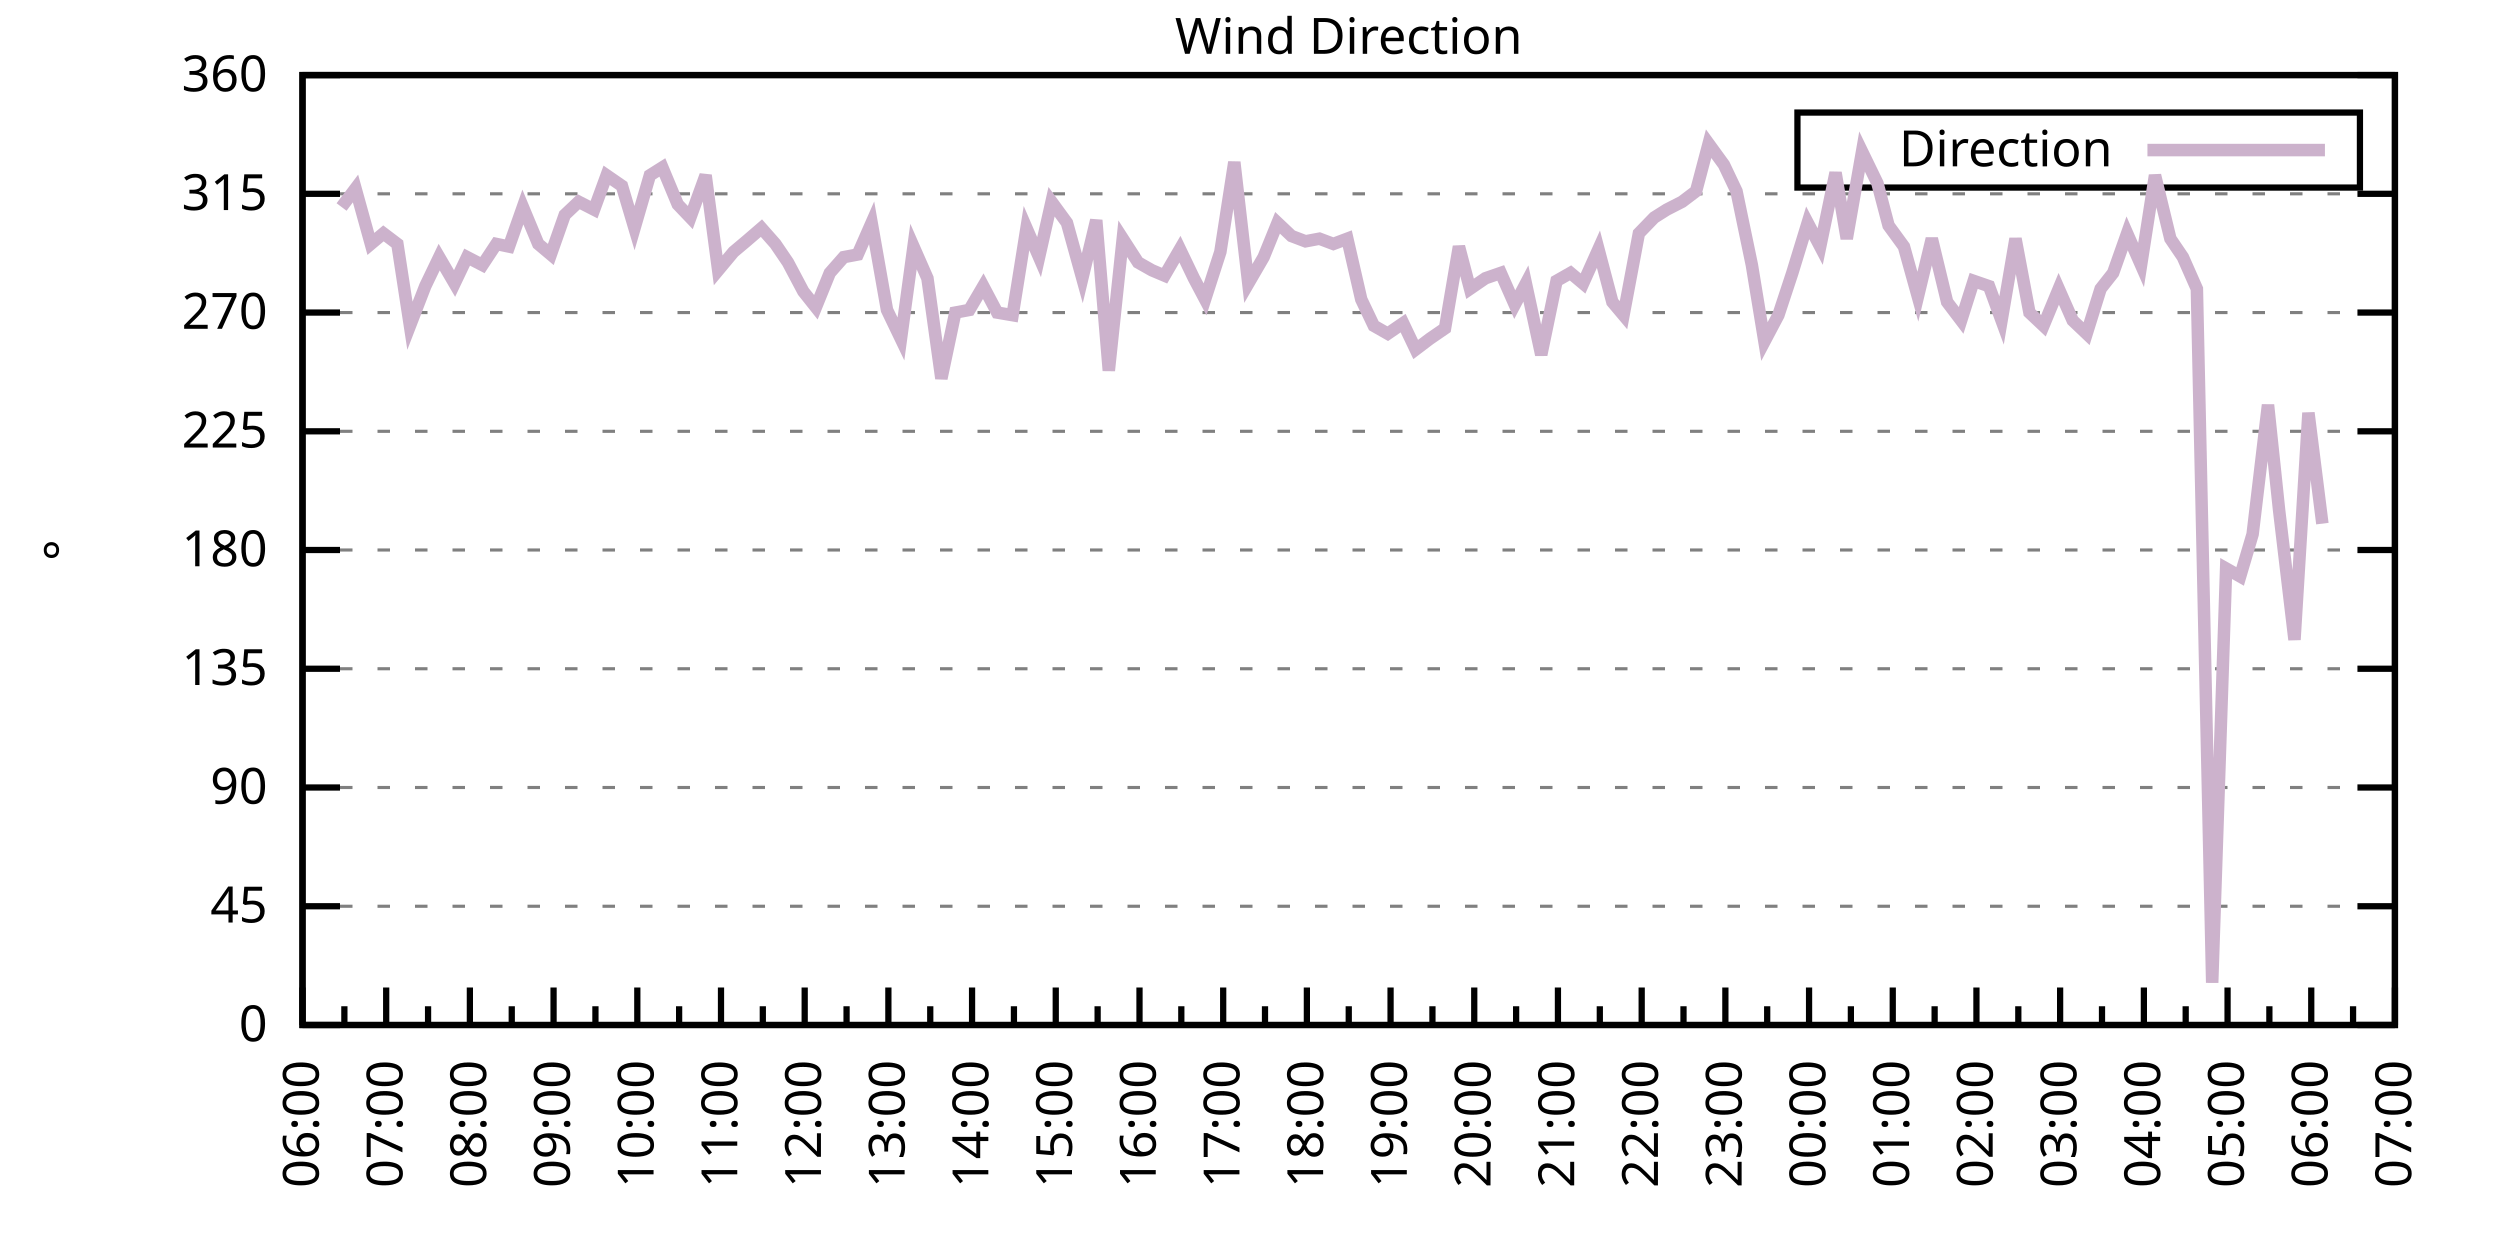
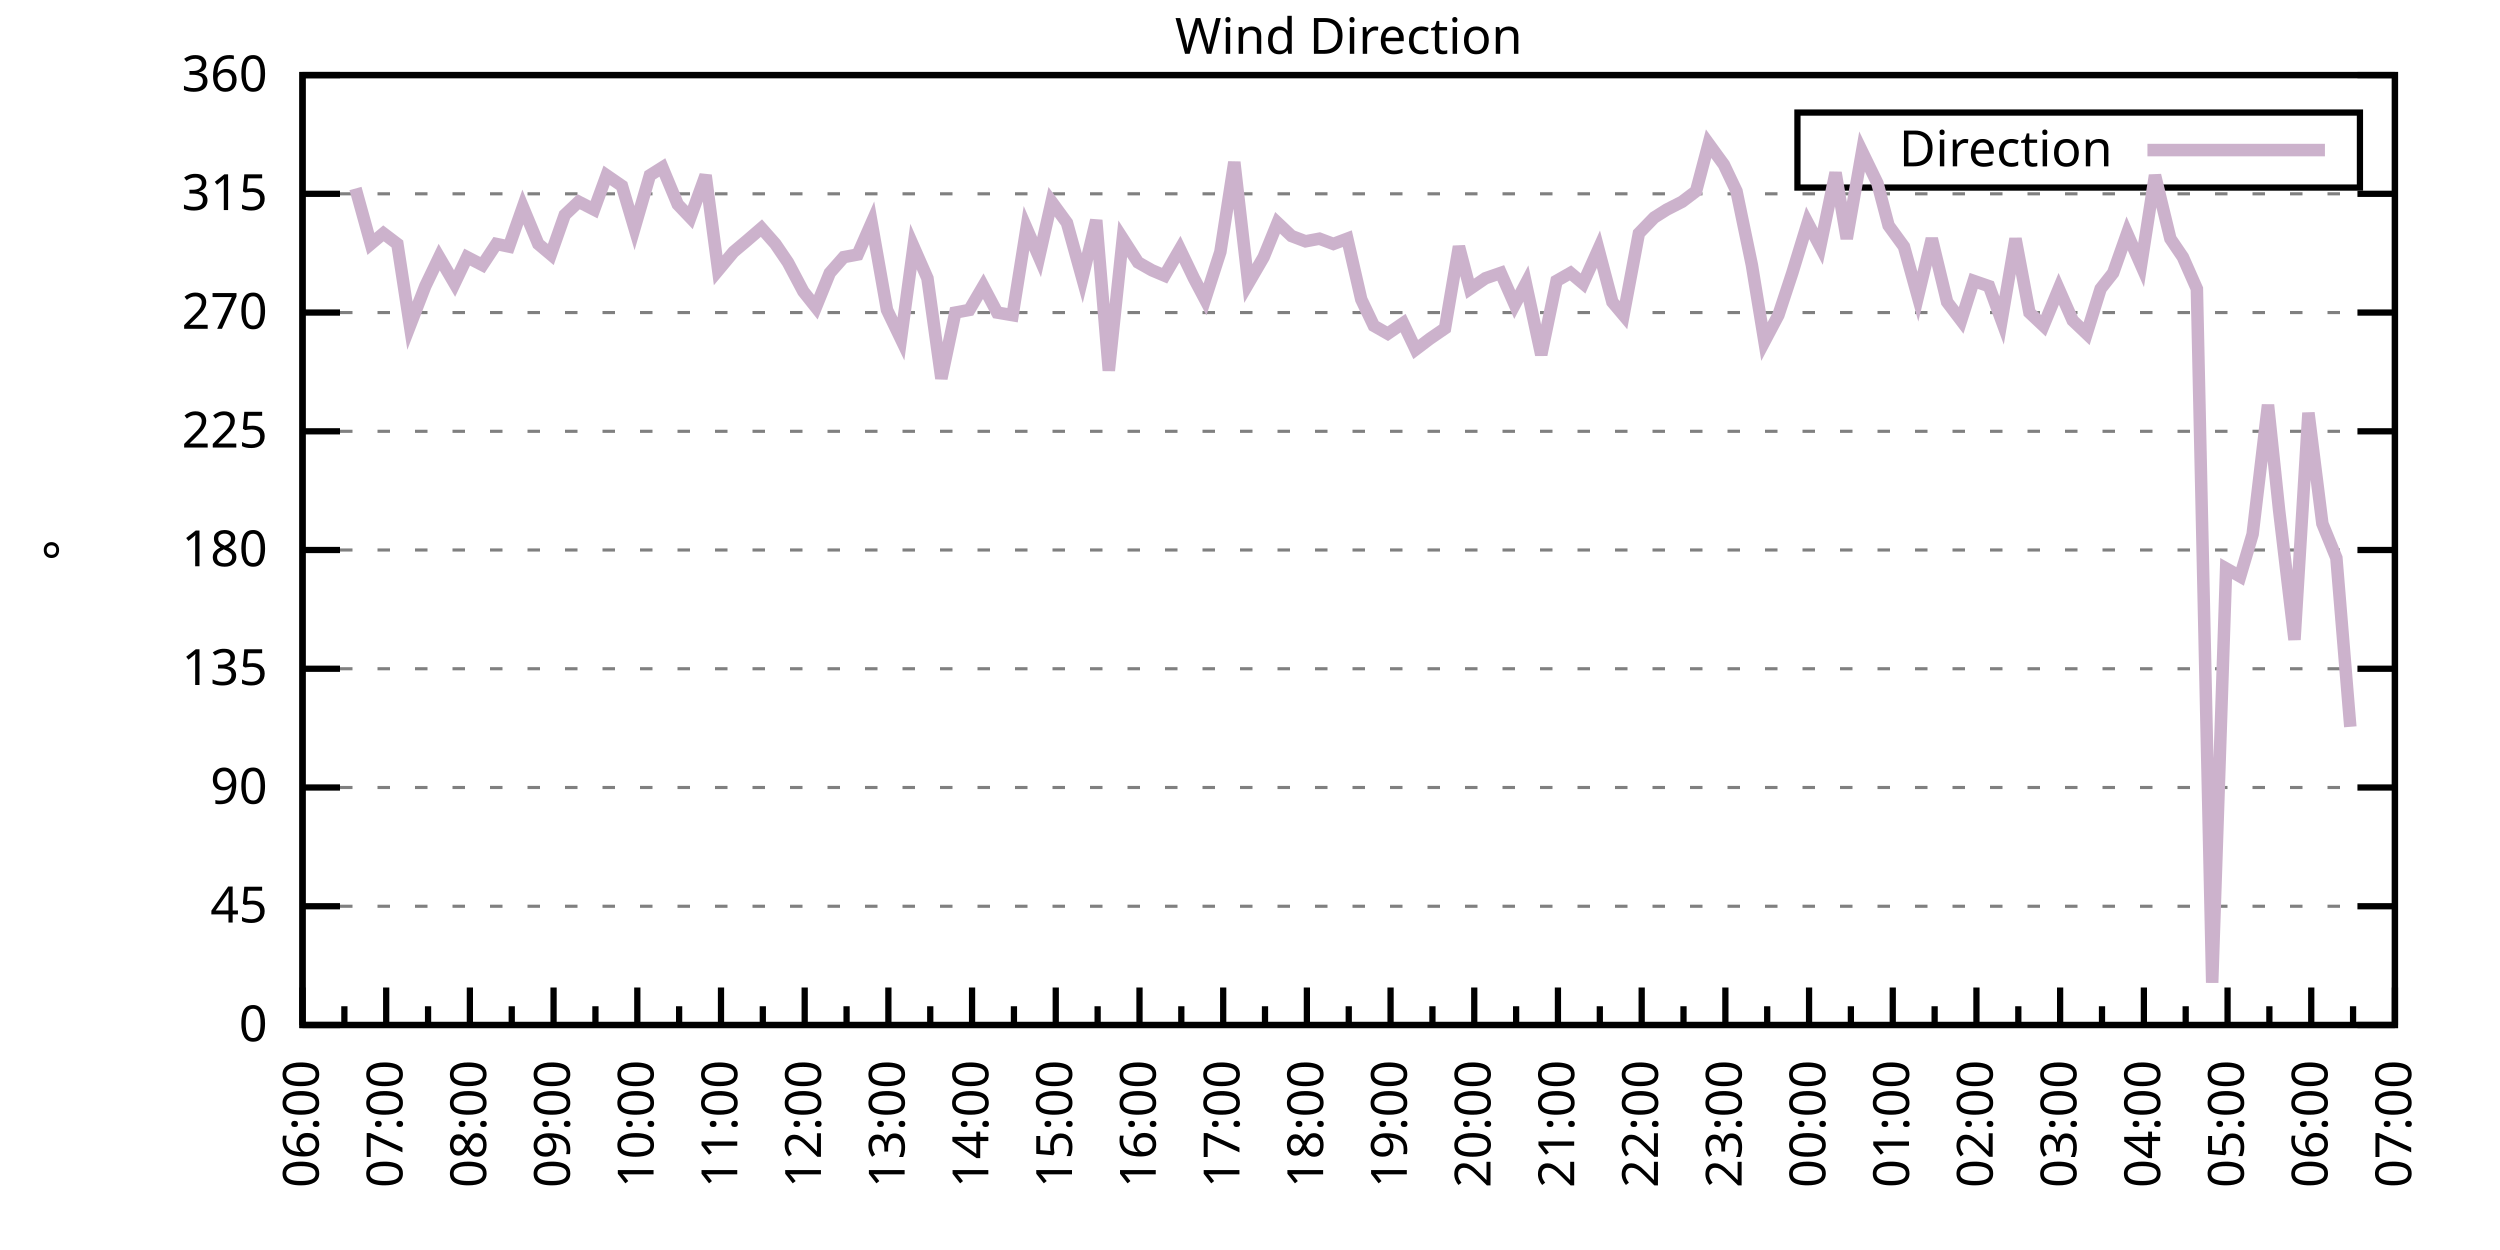
<svg xmlns="http://www.w3.org/2000/svg" xmlns:xlink="http://www.w3.org/1999/xlink" width="400" height="200" viewBox="0 0 400 200">
  <g id="gnuplot_canvas">
    <rect x="0" y="0" width="400" height="200" fill="none" />
    <defs>
      <circle id="gpDot" r="0.5" stroke-width="0.5" stroke="currentColor" />
      <path id="gpPt0" stroke-width="0.333" stroke="currentColor" d="M-1,0 h2 M0,-1 v2" />
      <path id="gpPt1" stroke-width="0.333" stroke="currentColor" d="M-1,-1 L1,1 M1,-1 L-1,1" />
      <path id="gpPt2" stroke-width="0.333" stroke="currentColor" d="M-1,0 L1,0 M0,-1 L0,1 M-1,-1 L1,1 M-1,1 L1,-1" />
      <rect id="gpPt3" stroke-width="0.333" stroke="currentColor" x="-1" y="-1" width="2" height="2" />
      <rect id="gpPt4" stroke-width="0.333" stroke="currentColor" fill="currentColor" x="-1" y="-1" width="2" height="2" />
      <circle id="gpPt5" stroke-width="0.333" stroke="currentColor" cx="0" cy="0" r="1" />
      <use xlink:href="#gpPt5" id="gpPt6" fill="currentColor" stroke="none" />
      <path id="gpPt7" stroke-width="0.333" stroke="currentColor" d="M0,-1.33 L-1.33,0.67 L1.33,0.67 z" />
      <use xlink:href="#gpPt7" id="gpPt8" fill="currentColor" stroke="none" />
      <use xlink:href="#gpPt7" id="gpPt9" stroke="currentColor" transform="rotate(180)" />
      <use xlink:href="#gpPt9" id="gpPt10" fill="currentColor" stroke="none" />
      <use xlink:href="#gpPt3" id="gpPt11" stroke="currentColor" transform="rotate(45)" />
      <use xlink:href="#gpPt11" id="gpPt12" fill="currentColor" stroke="none" />
      <path id="gpPt13" stroke-width="0.333" stroke="currentColor" d="M0,1.330 L1.265,0.411 L0.782,-1.067 L-0.782,-1.076 L-1.265,0.411 z" />
      <use xlink:href="#gpPt13" id="gpPt14" fill="currentColor" stroke="none" />
      <filter id="textbox" filterUnits="objectBoundingBox" x="0" y="0" height="1" width="1">
        <feFlood flood-color="white" flood-opacity="1" result="bgnd" />
        <feComposite in="SourceGraphic" in2="bgnd" operator="atop" />
      </filter>
      <filter id="greybox" filterUnits="objectBoundingBox" x="0" y="0" height="1" width="1">
        <feFlood flood-color="lightgrey" flood-opacity="1" result="grey" />
        <feComposite in="SourceGraphic" in2="grey" operator="atop" />
      </filter>
    </defs>
    <g fill="none" color="white" stroke="currentColor" stroke-width="1.00" stroke-linecap="butt" stroke-linejoin="miter">
</g>
    <g fill="none" color="black" stroke="currentColor" stroke-width="1.00" stroke-linecap="butt" stroke-linejoin="miter">
      <g stroke="none" shape-rendering="crispEdges">
        <polygon fill="rgb(255, 255, 255)" points="48.40,164.00 383.18,164.00 383.18,12.02 48.40,12.02 " />
      </g>
    </g>
    <g fill="none" color="black" stroke="currentColor" stroke-width="1.00" stroke-linecap="butt" stroke-linejoin="miter">
</g>
    <g fill="none" color="black" stroke="black" stroke-width="0.50" stroke-linecap="butt" stroke-linejoin="miter">
</g>
    <g fill="none" color="gray" stroke="currentColor" stroke-width="0.50" stroke-linecap="butt" stroke-linejoin="miter">
      <path stroke="gray" stroke-dasharray="2,4" class="gridline" d="M48.40,164.00 L383.19,164.00  " />
    </g>
    <g fill="none" color="gray" stroke="gray" stroke-width="1.00" stroke-linecap="butt" stroke-linejoin="miter">
</g>
    <g fill="none" color="black" stroke="currentColor" stroke-width="1.00" stroke-linecap="butt" stroke-linejoin="miter">
      <path stroke="black" d="M48.40,164.00 L54.40,164.00 M383.19,164.00 L377.19,164.00  " />
      <g transform="translate(42.80,166.60)" stroke="none" fill="black" font-family="Sans" font-size="8.00" text-anchor="end">
        <text>
          <tspan font-family="Sans"> 0</tspan>
        </text>
      </g>
    </g>
    <g fill="none" color="black" stroke="currentColor" stroke-width="1.00" stroke-linecap="butt" stroke-linejoin="miter">
</g>
    <g fill="none" color="black" stroke="black" stroke-width="0.50" stroke-linecap="butt" stroke-linejoin="miter">
</g>
    <g fill="none" color="gray" stroke="currentColor" stroke-width="0.50" stroke-linecap="butt" stroke-linejoin="miter">
      <path stroke="gray" stroke-dasharray="2,4" class="gridline" d="M48.40,145.00 L383.19,145.00  " />
    </g>
    <g fill="none" color="gray" stroke="gray" stroke-width="1.00" stroke-linecap="butt" stroke-linejoin="miter">
</g>
    <g fill="none" color="black" stroke="currentColor" stroke-width="1.00" stroke-linecap="butt" stroke-linejoin="miter">
      <path stroke="black" d="M48.40,145.00 L54.40,145.00 M383.19,145.00 L377.19,145.00  " />
      <g transform="translate(42.80,147.60)" stroke="none" fill="black" font-family="Sans" font-size="8.00" text-anchor="end">
        <text>
          <tspan font-family="Sans"> 45</tspan>
        </text>
      </g>
    </g>
    <g fill="none" color="black" stroke="currentColor" stroke-width="1.00" stroke-linecap="butt" stroke-linejoin="miter">
</g>
    <g fill="none" color="black" stroke="black" stroke-width="0.50" stroke-linecap="butt" stroke-linejoin="miter">
</g>
    <g fill="none" color="gray" stroke="currentColor" stroke-width="0.50" stroke-linecap="butt" stroke-linejoin="miter">
      <path stroke="gray" stroke-dasharray="2,4" class="gridline" d="M48.40,126.00 L383.19,126.00  " />
    </g>
    <g fill="none" color="gray" stroke="gray" stroke-width="1.00" stroke-linecap="butt" stroke-linejoin="miter">
</g>
    <g fill="none" color="black" stroke="currentColor" stroke-width="1.00" stroke-linecap="butt" stroke-linejoin="miter">
      <path stroke="black" d="M48.40,126.00 L54.40,126.00 M383.19,126.00 L377.19,126.00  " />
      <g transform="translate(42.80,128.60)" stroke="none" fill="black" font-family="Sans" font-size="8.00" text-anchor="end">
        <text>
          <tspan font-family="Sans"> 90</tspan>
        </text>
      </g>
    </g>
    <g fill="none" color="black" stroke="currentColor" stroke-width="1.00" stroke-linecap="butt" stroke-linejoin="miter">
</g>
    <g fill="none" color="black" stroke="black" stroke-width="0.50" stroke-linecap="butt" stroke-linejoin="miter">
</g>
    <g fill="none" color="gray" stroke="currentColor" stroke-width="0.50" stroke-linecap="butt" stroke-linejoin="miter">
      <path stroke="gray" stroke-dasharray="2,4" class="gridline" d="M48.40,107.00 L383.19,107.00  " />
    </g>
    <g fill="none" color="gray" stroke="gray" stroke-width="1.00" stroke-linecap="butt" stroke-linejoin="miter">
</g>
    <g fill="none" color="black" stroke="currentColor" stroke-width="1.00" stroke-linecap="butt" stroke-linejoin="miter">
      <path stroke="black" d="M48.40,107.00 L54.40,107.00 M383.19,107.00 L377.19,107.00  " />
      <g transform="translate(42.80,109.60)" stroke="none" fill="black" font-family="Sans" font-size="8.00" text-anchor="end">
        <text>
          <tspan font-family="Sans"> 135</tspan>
        </text>
      </g>
    </g>
    <g fill="none" color="black" stroke="currentColor" stroke-width="1.00" stroke-linecap="butt" stroke-linejoin="miter">
</g>
    <g fill="none" color="black" stroke="black" stroke-width="0.50" stroke-linecap="butt" stroke-linejoin="miter">
</g>
    <g fill="none" color="gray" stroke="currentColor" stroke-width="0.50" stroke-linecap="butt" stroke-linejoin="miter">
      <path stroke="gray" stroke-dasharray="2,4" class="gridline" d="M48.40,88.00 L383.19,88.00  " />
    </g>
    <g fill="none" color="gray" stroke="gray" stroke-width="1.00" stroke-linecap="butt" stroke-linejoin="miter">
</g>
    <g fill="none" color="black" stroke="currentColor" stroke-width="1.00" stroke-linecap="butt" stroke-linejoin="miter">
      <path stroke="black" d="M48.40,88.00 L54.40,88.00 M383.19,88.00 L377.19,88.00  " />
      <g transform="translate(42.80,90.60)" stroke="none" fill="black" font-family="Sans" font-size="8.00" text-anchor="end">
        <text>
          <tspan font-family="Sans"> 180</tspan>
        </text>
      </g>
    </g>
    <g fill="none" color="black" stroke="currentColor" stroke-width="1.00" stroke-linecap="butt" stroke-linejoin="miter">
</g>
    <g fill="none" color="black" stroke="black" stroke-width="0.50" stroke-linecap="butt" stroke-linejoin="miter">
</g>
    <g fill="none" color="gray" stroke="currentColor" stroke-width="0.50" stroke-linecap="butt" stroke-linejoin="miter">
      <path stroke="gray" stroke-dasharray="2,4" class="gridline" d="M48.40,69.01 L383.19,69.01  " />
    </g>
    <g fill="none" color="gray" stroke="gray" stroke-width="1.00" stroke-linecap="butt" stroke-linejoin="miter">
</g>
    <g fill="none" color="black" stroke="currentColor" stroke-width="1.00" stroke-linecap="butt" stroke-linejoin="miter">
      <path stroke="black" d="M48.40,69.01 L54.40,69.01 M383.19,69.01 L377.19,69.01  " />
      <g transform="translate(42.80,71.61)" stroke="none" fill="black" font-family="Sans" font-size="8.00" text-anchor="end">
        <text>
          <tspan font-family="Sans"> 225</tspan>
        </text>
      </g>
    </g>
    <g fill="none" color="black" stroke="currentColor" stroke-width="1.00" stroke-linecap="butt" stroke-linejoin="miter">
</g>
    <g fill="none" color="black" stroke="black" stroke-width="0.50" stroke-linecap="butt" stroke-linejoin="miter">
</g>
    <g fill="none" color="gray" stroke="currentColor" stroke-width="0.50" stroke-linecap="butt" stroke-linejoin="miter">
      <path stroke="gray" stroke-dasharray="2,4" class="gridline" d="M48.40,50.01 L383.19,50.01  " />
    </g>
    <g fill="none" color="gray" stroke="gray" stroke-width="1.00" stroke-linecap="butt" stroke-linejoin="miter">
</g>
    <g fill="none" color="black" stroke="currentColor" stroke-width="1.00" stroke-linecap="butt" stroke-linejoin="miter">
      <path stroke="black" d="M48.40,50.01 L54.40,50.01 M383.19,50.01 L377.19,50.01  " />
      <g transform="translate(42.80,52.61)" stroke="none" fill="black" font-family="Sans" font-size="8.00" text-anchor="end">
        <text>
          <tspan font-family="Sans"> 270</tspan>
        </text>
      </g>
    </g>
    <g fill="none" color="black" stroke="currentColor" stroke-width="1.00" stroke-linecap="butt" stroke-linejoin="miter">
</g>
    <g fill="none" color="black" stroke="black" stroke-width="0.50" stroke-linecap="butt" stroke-linejoin="miter">
</g>
    <g fill="none" color="gray" stroke="currentColor" stroke-width="0.50" stroke-linecap="butt" stroke-linejoin="miter">
      <path stroke="gray" stroke-dasharray="2,4" class="gridline" d="M48.40,31.01 L383.19,31.01  " />
    </g>
    <g fill="none" color="gray" stroke="gray" stroke-width="1.00" stroke-linecap="butt" stroke-linejoin="miter">
</g>
    <g fill="none" color="black" stroke="currentColor" stroke-width="1.00" stroke-linecap="butt" stroke-linejoin="miter">
      <path stroke="black" d="M48.40,31.01 L54.40,31.01 M383.19,31.01 L377.19,31.01  " />
      <g transform="translate(42.80,33.61)" stroke="none" fill="black" font-family="Sans" font-size="8.00" text-anchor="end">
        <text>
          <tspan font-family="Sans"> 315</tspan>
        </text>
      </g>
    </g>
    <g fill="none" color="black" stroke="currentColor" stroke-width="1.00" stroke-linecap="butt" stroke-linejoin="miter">
</g>
    <g fill="none" color="black" stroke="black" stroke-width="0.50" stroke-linecap="butt" stroke-linejoin="miter">
</g>
    <g fill="none" color="gray" stroke="currentColor" stroke-width="0.50" stroke-linecap="butt" stroke-linejoin="miter">
      <path stroke="gray" stroke-dasharray="2,4" class="gridline" d="M48.40,12.01 L383.19,12.01  " />
    </g>
    <g fill="none" color="gray" stroke="gray" stroke-width="1.00" stroke-linecap="butt" stroke-linejoin="miter">
</g>
    <g fill="none" color="black" stroke="currentColor" stroke-width="1.00" stroke-linecap="butt" stroke-linejoin="miter">
      <path stroke="black" d="M48.40,12.01 L54.40,12.01 M383.19,12.01 L377.19,12.01  " />
      <g transform="translate(42.80,14.61)" stroke="none" fill="black" font-family="Sans" font-size="8.00" text-anchor="end">
        <text>
          <tspan font-family="Sans"> 360</tspan>
        </text>
      </g>
    </g>
    <g fill="none" color="black" stroke="currentColor" stroke-width="1.00" stroke-linecap="butt" stroke-linejoin="miter">
      <path stroke="black" d="M48.40,164.00 L48.40,158.00  " />
      <g transform="translate(51.00,169.60) rotate(270)" stroke="none" fill="black" font-family="Sans" font-size="8.00" text-anchor="end">
        <text>
          <tspan font-family="Sans">06:00</tspan>
        </text>
      </g>
    </g>
    <g fill="none" color="black" stroke="currentColor" stroke-width="1.00" stroke-linecap="butt" stroke-linejoin="miter">
      <path stroke="black" d="M55.10,164.00 L55.10,161.00 M61.79,164.00 L61.79,158.00  " />
      <g transform="translate(64.39,169.60) rotate(270)" stroke="none" fill="black" font-family="Sans" font-size="8.00" text-anchor="end">
        <text>
          <tspan font-family="Sans">07:00</tspan>
        </text>
      </g>
    </g>
    <g fill="none" color="black" stroke="currentColor" stroke-width="1.00" stroke-linecap="butt" stroke-linejoin="miter">
      <path stroke="black" d="M68.49,164.00 L68.49,161.00 M75.18,164.00 L75.18,158.00  " />
      <g transform="translate(77.78,169.60) rotate(270)" stroke="none" fill="black" font-family="Sans" font-size="8.00" text-anchor="end">
        <text>
          <tspan font-family="Sans">08:00</tspan>
        </text>
      </g>
    </g>
    <g fill="none" color="black" stroke="currentColor" stroke-width="1.00" stroke-linecap="butt" stroke-linejoin="miter">
      <path stroke="black" d="M81.88,164.00 L81.88,161.00 M88.57,164.00 L88.57,158.00  " />
      <g transform="translate(91.17,169.60) rotate(270)" stroke="none" fill="black" font-family="Sans" font-size="8.00" text-anchor="end">
        <text>
          <tspan font-family="Sans">09:00</tspan>
        </text>
      </g>
    </g>
    <g fill="none" color="black" stroke="currentColor" stroke-width="1.00" stroke-linecap="butt" stroke-linejoin="miter">
      <path stroke="black" d="M95.27,164.00 L95.27,161.00 M101.97,164.00 L101.97,158.00  " />
      <g transform="translate(104.57,169.60) rotate(270)" stroke="none" fill="black" font-family="Sans" font-size="8.00" text-anchor="end">
        <text>
          <tspan font-family="Sans">10:00</tspan>
        </text>
      </g>
    </g>
    <g fill="none" color="black" stroke="currentColor" stroke-width="1.00" stroke-linecap="butt" stroke-linejoin="miter">
      <path stroke="black" d="M108.66,164.00 L108.66,161.00 M115.36,164.00 L115.36,158.00  " />
      <g transform="translate(117.96,169.60) rotate(270)" stroke="none" fill="black" font-family="Sans" font-size="8.00" text-anchor="end">
        <text>
          <tspan font-family="Sans">11:00</tspan>
        </text>
      </g>
    </g>
    <g fill="none" color="black" stroke="currentColor" stroke-width="1.00" stroke-linecap="butt" stroke-linejoin="miter">
      <path stroke="black" d="M122.05,164.00 L122.05,161.00 M128.75,164.00 L128.75,158.00  " />
      <g transform="translate(131.35,169.60) rotate(270)" stroke="none" fill="black" font-family="Sans" font-size="8.00" text-anchor="end">
        <text>
          <tspan font-family="Sans">12:00</tspan>
        </text>
      </g>
    </g>
    <g fill="none" color="black" stroke="currentColor" stroke-width="1.00" stroke-linecap="butt" stroke-linejoin="miter">
      <path stroke="black" d="M135.45,164.00 L135.45,161.00 M142.14,164.00 L142.14,158.00  " />
      <g transform="translate(144.74,169.60) rotate(270)" stroke="none" fill="black" font-family="Sans" font-size="8.00" text-anchor="end">
        <text>
          <tspan font-family="Sans">13:00</tspan>
        </text>
      </g>
    </g>
    <g fill="none" color="black" stroke="currentColor" stroke-width="1.00" stroke-linecap="butt" stroke-linejoin="miter">
      <path stroke="black" d="M148.84,164.00 L148.84,161.00 M155.53,164.00 L155.53,158.00  " />
      <g transform="translate(158.13,169.60) rotate(270)" stroke="none" fill="black" font-family="Sans" font-size="8.00" text-anchor="end">
        <text>
          <tspan font-family="Sans">14:00</tspan>
        </text>
      </g>
    </g>
    <g fill="none" color="black" stroke="currentColor" stroke-width="1.00" stroke-linecap="butt" stroke-linejoin="miter">
      <path stroke="black" d="M162.23,164.00 L162.23,161.00 M168.92,164.00 L168.92,158.00  " />
      <g transform="translate(171.52,169.60) rotate(270)" stroke="none" fill="black" font-family="Sans" font-size="8.00" text-anchor="end">
        <text>
          <tspan font-family="Sans">15:00</tspan>
        </text>
      </g>
    </g>
    <g fill="none" color="black" stroke="currentColor" stroke-width="1.00" stroke-linecap="butt" stroke-linejoin="miter">
      <path stroke="black" d="M175.62,164.00 L175.62,161.00 M182.32,164.00 L182.32,158.00  " />
      <g transform="translate(184.92,169.60) rotate(270)" stroke="none" fill="black" font-family="Sans" font-size="8.00" text-anchor="end">
        <text>
          <tspan font-family="Sans">16:00</tspan>
        </text>
      </g>
    </g>
    <g fill="none" color="black" stroke="currentColor" stroke-width="1.00" stroke-linecap="butt" stroke-linejoin="miter">
      <path stroke="black" d="M189.01,164.00 L189.01,161.00 M195.71,164.00 L195.71,158.00  " />
      <g transform="translate(198.31,169.60) rotate(270)" stroke="none" fill="black" font-family="Sans" font-size="8.00" text-anchor="end">
        <text>
          <tspan font-family="Sans">17:00</tspan>
        </text>
      </g>
    </g>
    <g fill="none" color="black" stroke="currentColor" stroke-width="1.00" stroke-linecap="butt" stroke-linejoin="miter">
      <path stroke="black" d="M202.40,164.00 L202.40,161.00 M209.10,164.00 L209.10,158.00  " />
      <g transform="translate(211.70,169.60) rotate(270)" stroke="none" fill="black" font-family="Sans" font-size="8.00" text-anchor="end">
        <text>
          <tspan font-family="Sans">18:00</tspan>
        </text>
      </g>
    </g>
    <g fill="none" color="black" stroke="currentColor" stroke-width="1.00" stroke-linecap="butt" stroke-linejoin="miter">
      <path stroke="black" d="M215.80,164.00 L215.80,161.00 M222.49,164.00 L222.49,158.00  " />
      <g transform="translate(225.09,169.60) rotate(270)" stroke="none" fill="black" font-family="Sans" font-size="8.00" text-anchor="end">
        <text>
          <tspan font-family="Sans">19:00</tspan>
        </text>
      </g>
    </g>
    <g fill="none" color="black" stroke="currentColor" stroke-width="1.00" stroke-linecap="butt" stroke-linejoin="miter">
      <path stroke="black" d="M229.19,164.00 L229.19,161.00 M235.88,164.00 L235.88,158.00  " />
      <g transform="translate(238.48,169.60) rotate(270)" stroke="none" fill="black" font-family="Sans" font-size="8.00" text-anchor="end">
        <text>
          <tspan font-family="Sans">20:00</tspan>
        </text>
      </g>
    </g>
    <g fill="none" color="black" stroke="currentColor" stroke-width="1.00" stroke-linecap="butt" stroke-linejoin="miter">
      <path stroke="black" d="M242.58,164.00 L242.58,161.00 M249.27,164.00 L249.27,158.00  " />
      <g transform="translate(251.87,169.60) rotate(270)" stroke="none" fill="black" font-family="Sans" font-size="8.00" text-anchor="end">
        <text>
          <tspan font-family="Sans">21:00</tspan>
        </text>
      </g>
    </g>
    <g fill="none" color="black" stroke="currentColor" stroke-width="1.00" stroke-linecap="butt" stroke-linejoin="miter">
      <path stroke="black" d="M255.97,164.00 L255.97,161.00 M262.67,164.00 L262.67,158.00  " />
      <g transform="translate(265.27,169.60) rotate(270)" stroke="none" fill="black" font-family="Sans" font-size="8.00" text-anchor="end">
        <text>
          <tspan font-family="Sans">22:00</tspan>
        </text>
      </g>
    </g>
    <g fill="none" color="black" stroke="currentColor" stroke-width="1.00" stroke-linecap="butt" stroke-linejoin="miter">
      <path stroke="black" d="M269.36,164.00 L269.36,161.00 M276.06,164.00 L276.06,158.00  " />
      <g transform="translate(278.66,169.60) rotate(270)" stroke="none" fill="black" font-family="Sans" font-size="8.00" text-anchor="end">
        <text>
          <tspan font-family="Sans">23:00</tspan>
        </text>
      </g>
    </g>
    <g fill="none" color="black" stroke="currentColor" stroke-width="1.00" stroke-linecap="butt" stroke-linejoin="miter">
      <path stroke="black" d="M282.75,164.00 L282.75,161.00 M289.45,164.00 L289.45,158.00  " />
      <g transform="translate(292.05,169.60) rotate(270)" stroke="none" fill="black" font-family="Sans" font-size="8.00" text-anchor="end">
        <text>
          <tspan font-family="Sans">00:00</tspan>
        </text>
      </g>
    </g>
    <g fill="none" color="black" stroke="currentColor" stroke-width="1.00" stroke-linecap="butt" stroke-linejoin="miter">
      <path stroke="black" d="M296.14,164.00 L296.14,161.00 M302.84,164.00 L302.84,158.00  " />
      <g transform="translate(305.44,169.60) rotate(270)" stroke="none" fill="black" font-family="Sans" font-size="8.00" text-anchor="end">
        <text>
          <tspan font-family="Sans">01:00</tspan>
        </text>
      </g>
    </g>
    <g fill="none" color="black" stroke="currentColor" stroke-width="1.00" stroke-linecap="butt" stroke-linejoin="miter">
      <path stroke="black" d="M309.54,164.00 L309.54,161.00 M316.23,164.00 L316.23,158.00  " />
      <g transform="translate(318.83,169.60) rotate(270)" stroke="none" fill="black" font-family="Sans" font-size="8.00" text-anchor="end">
        <text>
          <tspan font-family="Sans">02:00</tspan>
        </text>
      </g>
    </g>
    <g fill="none" color="black" stroke="currentColor" stroke-width="1.00" stroke-linecap="butt" stroke-linejoin="miter">
      <path stroke="black" d="M322.93,164.00 L322.93,161.00 M329.62,164.00 L329.62,158.00  " />
      <g transform="translate(332.22,169.60) rotate(270)" stroke="none" fill="black" font-family="Sans" font-size="8.00" text-anchor="end">
        <text>
          <tspan font-family="Sans">03:00</tspan>
        </text>
      </g>
    </g>
    <g fill="none" color="black" stroke="currentColor" stroke-width="1.00" stroke-linecap="butt" stroke-linejoin="miter">
      <path stroke="black" d="M336.32,164.00 L336.32,161.00 M343.02,164.00 L343.02,158.00  " />
      <g transform="translate(345.62,169.60) rotate(270)" stroke="none" fill="black" font-family="Sans" font-size="8.00" text-anchor="end">
        <text>
          <tspan font-family="Sans">04:00</tspan>
        </text>
      </g>
    </g>
    <g fill="none" color="black" stroke="currentColor" stroke-width="1.00" stroke-linecap="butt" stroke-linejoin="miter">
      <path stroke="black" d="M349.71,164.00 L349.71,161.00 M356.41,164.00 L356.41,158.00  " />
      <g transform="translate(359.01,169.60) rotate(270)" stroke="none" fill="black" font-family="Sans" font-size="8.00" text-anchor="end">
        <text>
          <tspan font-family="Sans">05:00</tspan>
        </text>
      </g>
    </g>
    <g fill="none" color="black" stroke="currentColor" stroke-width="1.00" stroke-linecap="butt" stroke-linejoin="miter">
      <path stroke="black" d="M363.10,164.00 L363.10,161.00 M369.80,164.00 L369.80,158.00  " />
      <g transform="translate(372.40,169.60) rotate(270)" stroke="none" fill="black" font-family="Sans" font-size="8.00" text-anchor="end">
        <text>
          <tspan font-family="Sans">06:00</tspan>
        </text>
      </g>
    </g>
    <g fill="none" color="black" stroke="currentColor" stroke-width="1.00" stroke-linecap="butt" stroke-linejoin="miter">
      <path stroke="black" d="M376.49,164.00 L376.49,161.00 M383.19,164.00 L383.19,158.00  " />
      <g transform="translate(385.79,169.60) rotate(270)" stroke="none" fill="black" font-family="Sans" font-size="8.00" text-anchor="end">
        <text>
          <tspan font-family="Sans">07:00</tspan>
        </text>
      </g>
    </g>
    <g fill="none" color="black" stroke="currentColor" stroke-width="1.00" stroke-linecap="butt" stroke-linejoin="miter">
</g>
    <g fill="none" color="black" stroke="currentColor" stroke-width="1.00" stroke-linecap="butt" stroke-linejoin="miter">
      <path stroke="black" d="M48.40,12.01 L48.40,164.00 L383.19,164.00 L383.19,12.01 L48.40,12.01 Z  " />
    </g>
    <g fill="none" color="black" stroke="currentColor" stroke-width="1.00" stroke-linecap="butt" stroke-linejoin="miter">
      <g transform="translate(12.80,88.01) rotate(270)" stroke="none" fill="black" font-family="Sans" font-size="8.00" text-anchor="middle">
        <text>
          <tspan font-family="Sans">°</tspan>
        </text>
      </g>
    </g>
    <g fill="none" color="black" stroke="currentColor" stroke-width="1.00" stroke-linecap="butt" stroke-linejoin="miter">
</g>
    <g fill="none" color="black" stroke="currentColor" stroke-width="1.00" stroke-linecap="butt" stroke-linejoin="miter">
      <path stroke="black" d="M287.59,30.01 L287.59,18.01 L377.59,18.01 L377.59,30.01 L287.59,30.01 Z  " />
    </g>
    <g id="Wind_direction_plot_1">
      <g fill="none" color="white" stroke="black" stroke-width="2.00" stroke-linecap="butt" stroke-linejoin="miter">
</g>
      <g fill="none" color="black" stroke="currentColor" stroke-width="2.00" stroke-linecap="butt" stroke-linejoin="miter">
        <g transform="translate(337.99,26.61)" stroke="none" fill="black" font-family="Sans" font-size="8.00" text-anchor="end">
          <text>
            <tspan font-family="Sans">Direction</tspan>
          </text>
        </g>
      </g>
      <g fill="none" color="black" stroke="currentColor" stroke-width="2.00" stroke-linecap="butt" stroke-linejoin="miter">
-         <path stroke="rgb(204, 178, 204)" d="M343.59,24.01 L371.99,24.01 M54.65,33.12 L56.88,30.16 L59.34,39.03 L61.35,37.34 L63.58,39.03 L65.59,52.12   L68.04,45.79 L70.27,41.14 L72.73,45.36 L74.74,41.14 L77.19,42.41 L79.42,39.03 L81.43,39.45 L83.66,33.12   L86.12,39.03 L88.13,40.72 L90.36,34.39 L92.59,32.28 L95.05,33.54 L97.06,28.05 L99.51,29.74 L101.52,36.50   L103.98,28.05 L105.98,26.79 L108.44,32.70 L110.45,34.81 L112.90,28.05 L114.91,43.25 L117.37,40.30 L119.38,38.61   L121.83,36.50 L124.06,39.03 L126.07,41.99 L128.53,46.63 L130.54,49.16 L132.77,43.67 L135.00,41.14 L137.23,40.72   L139.46,35.65 L141.92,49.59 L144.15,54.23 L146.16,39.45 L148.39,44.52 L150.62,60.56 L152.85,50.01 L155.09,49.59   L157.32,45.79 L159.55,50.01 L162.01,50.43 L164.24,36.50 L166.25,41.14 L168.25,32.28 L170.71,35.65 L173.17,44.52   L175.40,35.23 L177.41,59.30 L179.64,38.19 L182.09,41.99 L184.32,43.25 L186.33,44.10 L188.79,39.87 L191.02,44.52   L192.81,47.90 L195.26,40.30 L197.49,25.94 L199.73,45.36 L202.18,41.14 L204.41,35.65 L206.64,37.76 L208.88,38.61   L211.11,38.19 L213.34,39.03 L215.57,38.19 L217.80,47.90 L219.81,52.12 L222.04,53.39 L224.50,51.70 L226.51,55.92   L228.74,54.23 L231.20,52.54 L233.43,39.45 L235.21,46.21 L237.67,44.52 L240.12,43.67 L242.36,48.74 L244.14,45.36   L246.60,56.76 L249.05,44.94 L251.28,43.67 L253.29,45.36 L255.75,39.87 L257.98,48.32 L259.76,50.43 L262.22,37.34   L264.67,34.81 L266.68,33.54 L269.14,32.28 L271.37,30.59 L273.38,22.99 L275.83,26.36 L277.84,30.59 L280.30,42.41   L282.31,54.65 L284.54,50.43 L286.77,43.67 L289.23,35.65 L291.23,39.45 L293.69,27.63 L295.48,38.19 L297.93,24.25   L300.39,29.32 L302.17,36.08 L304.63,39.45 L306.86,47.47 L309.09,38.19 L311.54,48.32 L313.78,51.27 L315.79,44.94   L318.24,45.79 L320.25,51.27 L322.48,38.19 L324.71,50.01 L326.95,52.12 L329.40,46.21 L331.63,51.27 L333.86,53.39   L336.10,46.21 L338.10,43.67 L340.34,37.34 L342.57,42.41 L344.80,28.05 L347.26,38.19 L349.26,41.14 L351.50,46.21   L353.95,157.24 L356.18,90.96 L358.42,92.23 L360.42,85.47 L362.88,64.78 L364.66,81.67 L367.12,102.36 L369.35,66.05   L371.58,83.78  " />
+         <path stroke="rgb(204, 178, 204)" d="M343.59,24.01 L371.99,24.01 M56.88,30.16 L59.34,39.03 L61.35,37.34 L63.58,39.03 L65.59,52.12 L68.04,45.79   L70.27,41.14 L72.73,45.36 L74.74,41.14 L77.19,42.41 L79.42,39.03 L81.43,39.45 L83.66,33.12 L86.12,39.03   L88.13,40.72 L90.36,34.39 L92.59,32.28 L95.05,33.54 L97.06,28.05 L99.51,29.74 L101.52,36.50 L103.98,28.05   L105.98,26.79 L108.44,32.70 L110.45,34.81 L112.90,28.05 L114.91,43.25 L117.37,40.30 L119.38,38.61 L121.83,36.50   L124.06,39.03 L126.07,41.99 L128.53,46.63 L130.54,49.16 L132.77,43.67 L135.00,41.14 L137.23,40.72 L139.46,35.65   L141.92,49.59 L144.15,54.23 L146.16,39.45 L148.39,44.52 L150.62,60.56 L152.85,50.01 L155.09,49.59 L157.32,45.79   L159.55,50.01 L162.01,50.43 L164.24,36.50 L166.25,41.14 L168.25,32.28 L170.71,35.65 L173.17,44.52 L175.40,35.23   L177.41,59.30 L179.64,38.19 L182.09,41.99 L184.32,43.25 L186.33,44.10 L188.79,39.87 L191.02,44.52 L192.81,47.90   L195.26,40.30 L197.49,25.94 L199.73,45.36 L202.18,41.14 L204.41,35.65 L206.64,37.76 L208.88,38.61 L211.11,38.19   L213.34,39.03 L215.57,38.19 L217.80,47.90 L219.81,52.12 L222.04,53.39 L224.50,51.70 L226.51,55.92 L228.74,54.23   L231.20,52.54 L233.43,39.45 L235.21,46.21 L237.67,44.52 L240.12,43.67 L242.36,48.74 L244.14,45.36 L246.60,56.76   L249.05,44.94 L251.28,43.67 L253.29,45.36 L255.75,39.87 L257.98,48.32 L259.76,50.43 L262.22,37.34 L264.67,34.81   L266.68,33.54 L269.14,32.28 L271.37,30.59 L273.38,22.99 L275.83,26.36 L277.84,30.59 L280.30,42.41 L282.31,54.65   L284.54,50.43 L286.77,43.67 L289.23,35.65 L291.23,39.45 L293.69,27.63 L295.48,38.19 L297.93,24.25 L300.39,29.32   L302.17,36.08 L304.63,39.45 L306.86,47.47 L309.09,38.19 L311.54,48.32 L313.78,51.27 L315.79,44.94 L318.24,45.79   L320.25,51.27 L322.48,38.19 L324.71,50.01 L326.95,52.12 L329.40,46.21 L331.63,51.27 L333.86,53.39 L336.10,46.21   L338.10,43.67 L340.34,37.34 L342.57,42.41 L344.80,28.05 L347.26,38.19 L349.26,41.14 L351.50,46.21 L353.95,157.24   L356.18,90.96 L358.42,92.23 L360.42,85.47 L362.88,64.78 L364.66,81.67 L367.12,102.36 L369.35,66.05 L371.58,83.78   L373.82,89.27 L376.05,116.29  " />
      </g>
    </g>
    <g fill="none" color="black" stroke="currentColor" stroke-width="2.00" stroke-linecap="butt" stroke-linejoin="miter">
</g>
    <g fill="none" color="black" stroke="black" stroke-width="1.00" stroke-linecap="butt" stroke-linejoin="miter">
</g>
    <g fill="none" color="black" stroke="currentColor" stroke-width="1.00" stroke-linecap="butt" stroke-linejoin="miter">
      <path stroke="black" d="M48.40,12.01 L48.40,164.00 L383.19,164.00 L383.19,12.01 L48.40,12.01 Z  " />
    </g>
    <g fill="none" color="black" stroke="currentColor" stroke-width="1.00" stroke-linecap="butt" stroke-linejoin="miter">
      <g transform="translate(215.79,8.61)" stroke="none" fill="black" font-family="Sans" font-size="8.00" text-anchor="middle">
        <text>
          <tspan font-family="Sans">Wind Direction</tspan>
        </text>
      </g>
    </g>
    <g fill="none" color="black" stroke="currentColor" stroke-width="1.00" stroke-linecap="butt" stroke-linejoin="miter">
</g>
  </g>
</svg>
